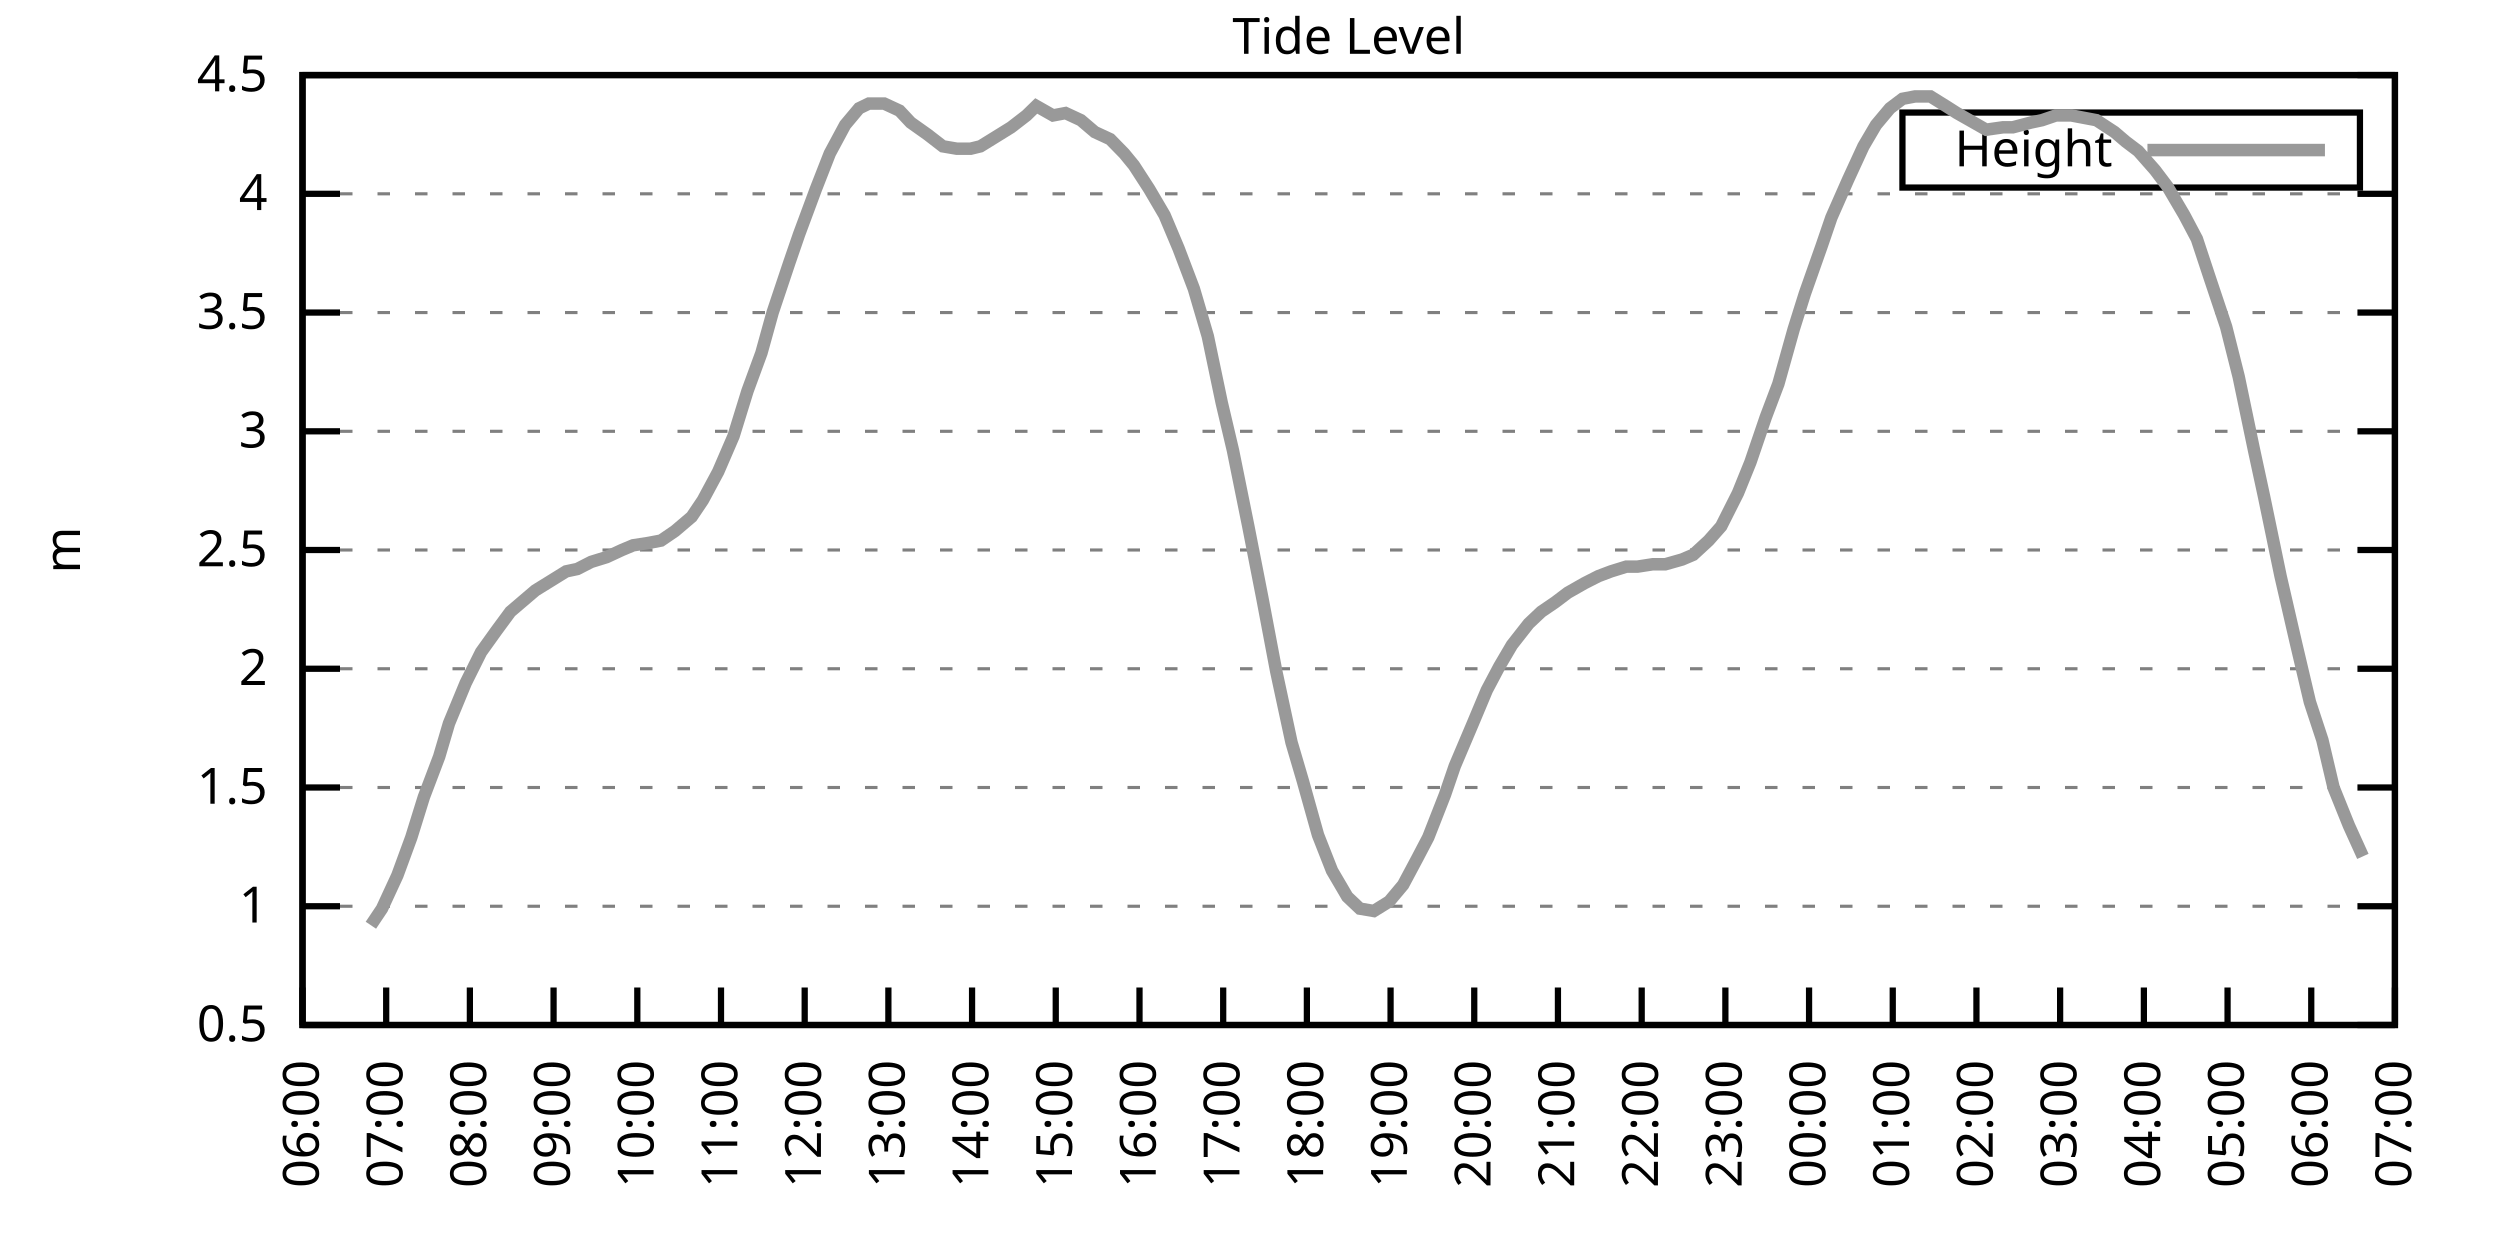
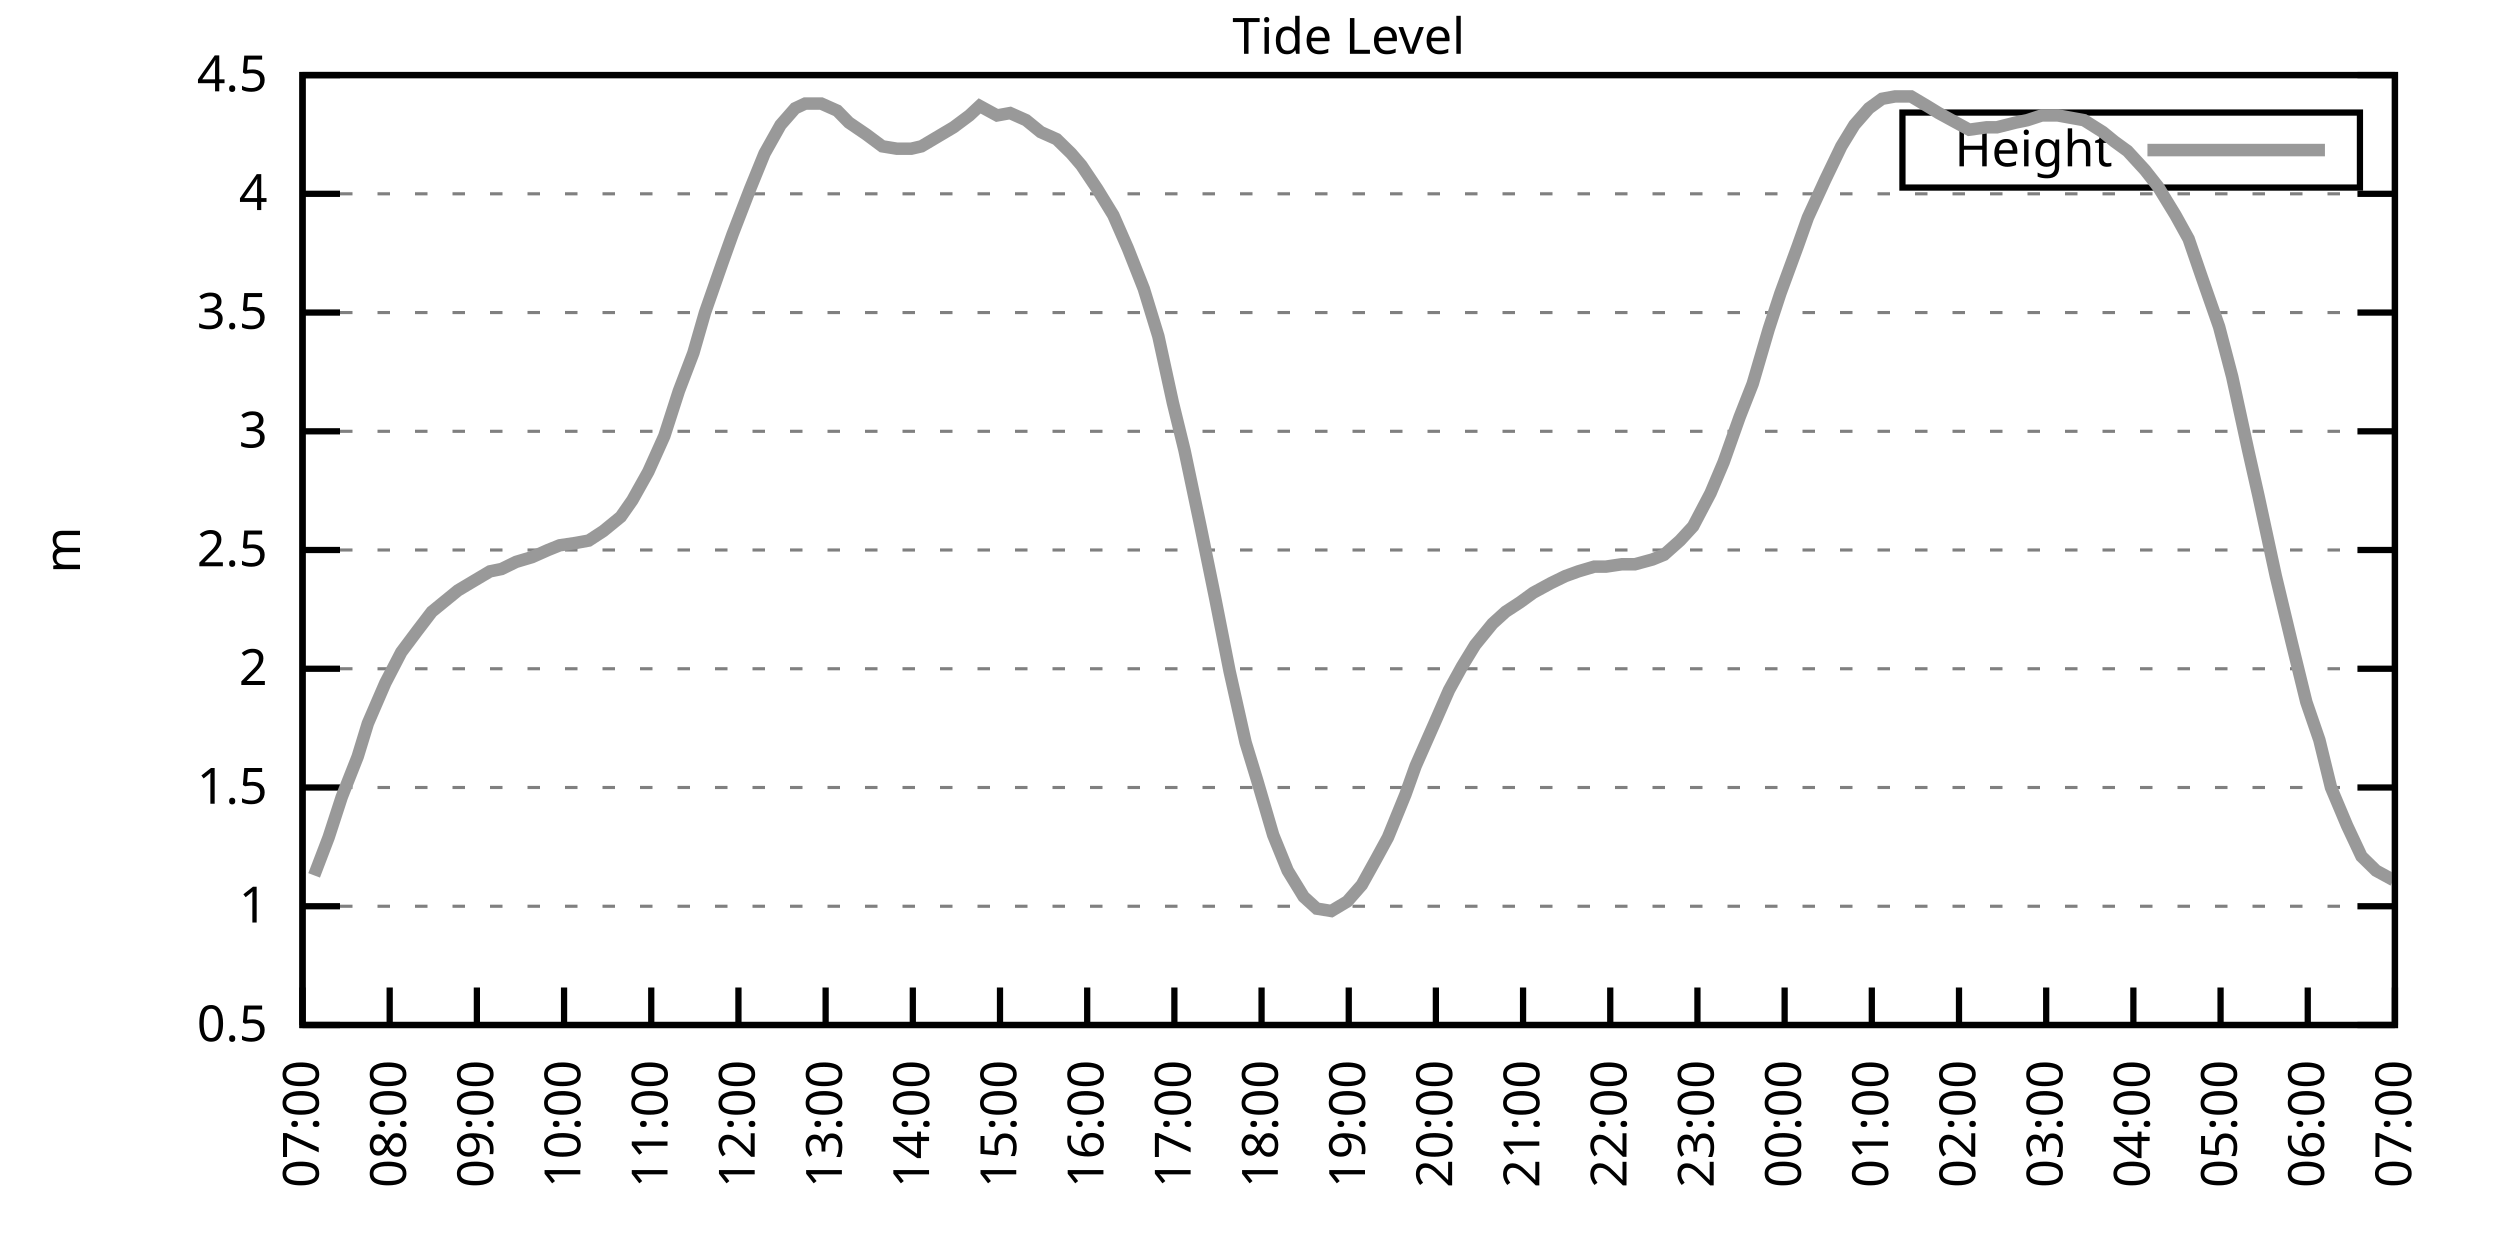
<svg xmlns="http://www.w3.org/2000/svg" xmlns:xlink="http://www.w3.org/1999/xlink" width="400" height="200" viewBox="0 0 400 200">
  <g id="gnuplot_canvas">
    <rect x="0" y="0" width="400" height="200" fill="none" />
    <defs>
      <circle id="gpDot" r="0.5" stroke-width="0.5" stroke="currentColor" />
      <path id="gpPt0" stroke-width="0.333" stroke="currentColor" d="M-1,0 h2 M0,-1 v2" />
      <path id="gpPt1" stroke-width="0.333" stroke="currentColor" d="M-1,-1 L1,1 M1,-1 L-1,1" />
      <path id="gpPt2" stroke-width="0.333" stroke="currentColor" d="M-1,0 L1,0 M0,-1 L0,1 M-1,-1 L1,1 M-1,1 L1,-1" />
      <rect id="gpPt3" stroke-width="0.333" stroke="currentColor" x="-1" y="-1" width="2" height="2" />
      <rect id="gpPt4" stroke-width="0.333" stroke="currentColor" fill="currentColor" x="-1" y="-1" width="2" height="2" />
      <circle id="gpPt5" stroke-width="0.333" stroke="currentColor" cx="0" cy="0" r="1" />
      <use xlink:href="#gpPt5" id="gpPt6" fill="currentColor" stroke="none" />
      <path id="gpPt7" stroke-width="0.333" stroke="currentColor" d="M0,-1.33 L-1.33,0.67 L1.33,0.67 z" />
      <use xlink:href="#gpPt7" id="gpPt8" fill="currentColor" stroke="none" />
      <use xlink:href="#gpPt7" id="gpPt9" stroke="currentColor" transform="rotate(180)" />
      <use xlink:href="#gpPt9" id="gpPt10" fill="currentColor" stroke="none" />
      <use xlink:href="#gpPt3" id="gpPt11" stroke="currentColor" transform="rotate(45)" />
      <use xlink:href="#gpPt11" id="gpPt12" fill="currentColor" stroke="none" />
      <path id="gpPt13" stroke-width="0.333" stroke="currentColor" d="M0,1.330 L1.265,0.411 L0.782,-1.067 L-0.782,-1.076 L-1.265,0.411 z" />
      <use xlink:href="#gpPt13" id="gpPt14" fill="currentColor" stroke="none" />
      <filter id="textbox" filterUnits="objectBoundingBox" x="0" y="0" height="1" width="1">
        <feFlood flood-color="white" flood-opacity="1" result="bgnd" />
        <feComposite in="SourceGraphic" in2="bgnd" operator="atop" />
      </filter>
      <filter id="greybox" filterUnits="objectBoundingBox" x="0" y="0" height="1" width="1">
        <feFlood flood-color="lightgrey" flood-opacity="1" result="grey" />
        <feComposite in="SourceGraphic" in2="grey" operator="atop" />
      </filter>
    </defs>
    <g fill="none" color="white" stroke="currentColor" stroke-width="1.00" stroke-linecap="butt" stroke-linejoin="miter">
</g>
    <g fill="none" color="black" stroke="currentColor" stroke-width="1.00" stroke-linecap="butt" stroke-linejoin="miter">
      <g stroke="none" shape-rendering="crispEdges">
        <polygon fill="rgb(255, 255, 255)" points="48.40,164.00 383.18,164.00 383.18,12.02 48.40,12.02 " />
      </g>
    </g>
    <g fill="none" color="black" stroke="currentColor" stroke-width="1.00" stroke-linecap="butt" stroke-linejoin="miter">
</g>
    <g fill="none" color="black" stroke="black" stroke-width="0.50" stroke-linecap="butt" stroke-linejoin="miter">
</g>
    <g fill="none" color="gray" stroke="currentColor" stroke-width="0.50" stroke-linecap="butt" stroke-linejoin="miter">
      <path stroke="gray" stroke-dasharray="2,4" class="gridline" d="M48.40,164.00 L383.19,164.00  " />
    </g>
    <g fill="none" color="gray" stroke="gray" stroke-width="1.00" stroke-linecap="butt" stroke-linejoin="miter">
</g>
    <g fill="none" color="black" stroke="currentColor" stroke-width="1.00" stroke-linecap="butt" stroke-linejoin="miter">
      <path stroke="black" d="M48.40,164.00 L54.40,164.00 M383.19,164.00 L377.19,164.00  " />
      <g transform="translate(42.80,166.60)" stroke="none" fill="black" font-family="Sans" font-size="8.00" text-anchor="end">
        <text>
          <tspan font-family="Sans"> 0.5</tspan>
        </text>
      </g>
    </g>
    <g fill="none" color="black" stroke="currentColor" stroke-width="1.00" stroke-linecap="butt" stroke-linejoin="miter">
</g>
    <g fill="none" color="black" stroke="black" stroke-width="0.50" stroke-linecap="butt" stroke-linejoin="miter">
</g>
    <g fill="none" color="gray" stroke="currentColor" stroke-width="0.50" stroke-linecap="butt" stroke-linejoin="miter">
      <path stroke="gray" stroke-dasharray="2,4" class="gridline" d="M48.40,145.00 L383.19,145.00  " />
    </g>
    <g fill="none" color="gray" stroke="gray" stroke-width="1.00" stroke-linecap="butt" stroke-linejoin="miter">
</g>
    <g fill="none" color="black" stroke="currentColor" stroke-width="1.00" stroke-linecap="butt" stroke-linejoin="miter">
      <path stroke="black" d="M48.40,145.00 L54.40,145.00 M383.19,145.00 L377.19,145.00  " />
      <g transform="translate(42.80,147.60)" stroke="none" fill="black" font-family="Sans" font-size="8.00" text-anchor="end">
        <text>
          <tspan font-family="Sans"> 1</tspan>
        </text>
      </g>
    </g>
    <g fill="none" color="black" stroke="currentColor" stroke-width="1.00" stroke-linecap="butt" stroke-linejoin="miter">
</g>
    <g fill="none" color="black" stroke="black" stroke-width="0.50" stroke-linecap="butt" stroke-linejoin="miter">
</g>
    <g fill="none" color="gray" stroke="currentColor" stroke-width="0.50" stroke-linecap="butt" stroke-linejoin="miter">
      <path stroke="gray" stroke-dasharray="2,4" class="gridline" d="M48.40,126.00 L383.19,126.00  " />
    </g>
    <g fill="none" color="gray" stroke="gray" stroke-width="1.00" stroke-linecap="butt" stroke-linejoin="miter">
</g>
    <g fill="none" color="black" stroke="currentColor" stroke-width="1.00" stroke-linecap="butt" stroke-linejoin="miter">
      <path stroke="black" d="M48.40,126.00 L54.40,126.00 M383.19,126.00 L377.19,126.00  " />
      <g transform="translate(42.80,128.60)" stroke="none" fill="black" font-family="Sans" font-size="8.00" text-anchor="end">
        <text>
          <tspan font-family="Sans"> 1.5</tspan>
        </text>
      </g>
    </g>
    <g fill="none" color="black" stroke="currentColor" stroke-width="1.00" stroke-linecap="butt" stroke-linejoin="miter">
</g>
    <g fill="none" color="black" stroke="black" stroke-width="0.50" stroke-linecap="butt" stroke-linejoin="miter">
</g>
    <g fill="none" color="gray" stroke="currentColor" stroke-width="0.50" stroke-linecap="butt" stroke-linejoin="miter">
      <path stroke="gray" stroke-dasharray="2,4" class="gridline" d="M48.40,107.00 L383.19,107.00  " />
    </g>
    <g fill="none" color="gray" stroke="gray" stroke-width="1.00" stroke-linecap="butt" stroke-linejoin="miter">
</g>
    <g fill="none" color="black" stroke="currentColor" stroke-width="1.00" stroke-linecap="butt" stroke-linejoin="miter">
      <path stroke="black" d="M48.40,107.00 L54.40,107.00 M383.19,107.00 L377.19,107.00  " />
      <g transform="translate(42.80,109.60)" stroke="none" fill="black" font-family="Sans" font-size="8.00" text-anchor="end">
        <text>
          <tspan font-family="Sans"> 2</tspan>
        </text>
      </g>
    </g>
    <g fill="none" color="black" stroke="currentColor" stroke-width="1.00" stroke-linecap="butt" stroke-linejoin="miter">
</g>
    <g fill="none" color="black" stroke="black" stroke-width="0.50" stroke-linecap="butt" stroke-linejoin="miter">
</g>
    <g fill="none" color="gray" stroke="currentColor" stroke-width="0.50" stroke-linecap="butt" stroke-linejoin="miter">
      <path stroke="gray" stroke-dasharray="2,4" class="gridline" d="M48.40,88.00 L383.19,88.00  " />
    </g>
    <g fill="none" color="gray" stroke="gray" stroke-width="1.00" stroke-linecap="butt" stroke-linejoin="miter">
</g>
    <g fill="none" color="black" stroke="currentColor" stroke-width="1.00" stroke-linecap="butt" stroke-linejoin="miter">
      <path stroke="black" d="M48.40,88.00 L54.40,88.00 M383.19,88.00 L377.19,88.00  " />
      <g transform="translate(42.80,90.60)" stroke="none" fill="black" font-family="Sans" font-size="8.00" text-anchor="end">
        <text>
          <tspan font-family="Sans"> 2.5</tspan>
        </text>
      </g>
    </g>
    <g fill="none" color="black" stroke="currentColor" stroke-width="1.00" stroke-linecap="butt" stroke-linejoin="miter">
</g>
    <g fill="none" color="black" stroke="black" stroke-width="0.50" stroke-linecap="butt" stroke-linejoin="miter">
</g>
    <g fill="none" color="gray" stroke="currentColor" stroke-width="0.50" stroke-linecap="butt" stroke-linejoin="miter">
      <path stroke="gray" stroke-dasharray="2,4" class="gridline" d="M48.40,69.01 L383.19,69.01  " />
    </g>
    <g fill="none" color="gray" stroke="gray" stroke-width="1.00" stroke-linecap="butt" stroke-linejoin="miter">
</g>
    <g fill="none" color="black" stroke="currentColor" stroke-width="1.00" stroke-linecap="butt" stroke-linejoin="miter">
      <path stroke="black" d="M48.40,69.01 L54.40,69.01 M383.19,69.01 L377.19,69.01  " />
      <g transform="translate(42.80,71.61)" stroke="none" fill="black" font-family="Sans" font-size="8.00" text-anchor="end">
        <text>
          <tspan font-family="Sans"> 3</tspan>
        </text>
      </g>
    </g>
    <g fill="none" color="black" stroke="currentColor" stroke-width="1.00" stroke-linecap="butt" stroke-linejoin="miter">
</g>
    <g fill="none" color="black" stroke="black" stroke-width="0.50" stroke-linecap="butt" stroke-linejoin="miter">
</g>
    <g fill="none" color="gray" stroke="currentColor" stroke-width="0.50" stroke-linecap="butt" stroke-linejoin="miter">
      <path stroke="gray" stroke-dasharray="2,4" class="gridline" d="M48.40,50.01 L383.19,50.01  " />
    </g>
    <g fill="none" color="gray" stroke="gray" stroke-width="1.00" stroke-linecap="butt" stroke-linejoin="miter">
</g>
    <g fill="none" color="black" stroke="currentColor" stroke-width="1.00" stroke-linecap="butt" stroke-linejoin="miter">
      <path stroke="black" d="M48.40,50.01 L54.40,50.01 M383.19,50.01 L377.19,50.01  " />
      <g transform="translate(42.80,52.61)" stroke="none" fill="black" font-family="Sans" font-size="8.00" text-anchor="end">
        <text>
          <tspan font-family="Sans"> 3.5</tspan>
        </text>
      </g>
    </g>
    <g fill="none" color="black" stroke="currentColor" stroke-width="1.00" stroke-linecap="butt" stroke-linejoin="miter">
</g>
    <g fill="none" color="black" stroke="black" stroke-width="0.50" stroke-linecap="butt" stroke-linejoin="miter">
</g>
    <g fill="none" color="gray" stroke="currentColor" stroke-width="0.50" stroke-linecap="butt" stroke-linejoin="miter">
      <path stroke="gray" stroke-dasharray="2,4" class="gridline" d="M48.40,31.01 L383.19,31.01  " />
    </g>
    <g fill="none" color="gray" stroke="gray" stroke-width="1.00" stroke-linecap="butt" stroke-linejoin="miter">
</g>
    <g fill="none" color="black" stroke="currentColor" stroke-width="1.00" stroke-linecap="butt" stroke-linejoin="miter">
      <path stroke="black" d="M48.40,31.01 L54.40,31.01 M383.19,31.01 L377.19,31.01  " />
      <g transform="translate(42.80,33.61)" stroke="none" fill="black" font-family="Sans" font-size="8.00" text-anchor="end">
        <text>
          <tspan font-family="Sans"> 4</tspan>
        </text>
      </g>
    </g>
    <g fill="none" color="black" stroke="currentColor" stroke-width="1.00" stroke-linecap="butt" stroke-linejoin="miter">
</g>
    <g fill="none" color="black" stroke="black" stroke-width="0.50" stroke-linecap="butt" stroke-linejoin="miter">
</g>
    <g fill="none" color="gray" stroke="currentColor" stroke-width="0.50" stroke-linecap="butt" stroke-linejoin="miter">
      <path stroke="gray" stroke-dasharray="2,4" class="gridline" d="M48.40,12.01 L383.19,12.01  " />
    </g>
    <g fill="none" color="gray" stroke="gray" stroke-width="1.00" stroke-linecap="butt" stroke-linejoin="miter">
</g>
    <g fill="none" color="black" stroke="currentColor" stroke-width="1.00" stroke-linecap="butt" stroke-linejoin="miter">
      <path stroke="black" d="M48.40,12.01 L54.40,12.01 M383.19,12.01 L377.19,12.01  " />
      <g transform="translate(42.80,14.61)" stroke="none" fill="black" font-family="Sans" font-size="8.00" text-anchor="end">
        <text>
          <tspan font-family="Sans"> 4.5</tspan>
        </text>
      </g>
    </g>
    <g fill="none" color="black" stroke="currentColor" stroke-width="1.00" stroke-linecap="butt" stroke-linejoin="miter">
      <path stroke="black" d="M48.40,164.00 L48.40,158.00  " />
      <g transform="translate(51.00,169.60) rotate(270.00)" stroke="none" fill="black" font-family="Sans" font-size="8.00" text-anchor="end">
        <text>
-           <tspan font-family="Sans">06:00</tspan>
-         </text>
-       </g>
-     </g>
-     <g fill="none" color="black" stroke="currentColor" stroke-width="1.00" stroke-linecap="butt" stroke-linejoin="miter">
-       <path stroke="black" d="M61.79,164.00 L61.79,158.00  " />
-       <g transform="translate(64.39,169.60) rotate(270.00)" stroke="none" fill="black" font-family="Sans" font-size="8.00" text-anchor="end">
-         <text>
          <tspan font-family="Sans">07:00</tspan>
        </text>
      </g>
    </g>
    <g fill="none" color="black" stroke="currentColor" stroke-width="1.00" stroke-linecap="butt" stroke-linejoin="miter">
-       <path stroke="black" d="M75.18,164.00 L75.18,158.00  " />
-       <g transform="translate(77.78,169.60) rotate(270.00)" stroke="none" fill="black" font-family="Sans" font-size="8.00" text-anchor="end">
+       <path stroke="black" d="M62.35,164.00 L62.35,158.00  " />
+       <g transform="translate(64.95,169.60) rotate(270.00)" stroke="none" fill="black" font-family="Sans" font-size="8.00" text-anchor="end">
        <text>
          <tspan font-family="Sans">08:00</tspan>
        </text>
      </g>
    </g>
    <g fill="none" color="black" stroke="currentColor" stroke-width="1.00" stroke-linecap="butt" stroke-linejoin="miter">
-       <path stroke="black" d="M88.57,164.00 L88.57,158.00  " />
-       <g transform="translate(91.17,169.60) rotate(270.00)" stroke="none" fill="black" font-family="Sans" font-size="8.00" text-anchor="end">
+       <path stroke="black" d="M76.30,164.00 L76.30,158.00  " />
+       <g transform="translate(78.90,169.60) rotate(270.00)" stroke="none" fill="black" font-family="Sans" font-size="8.00" text-anchor="end">
        <text>
          <tspan font-family="Sans">09:00</tspan>
        </text>
      </g>
    </g>
    <g fill="none" color="black" stroke="currentColor" stroke-width="1.00" stroke-linecap="butt" stroke-linejoin="miter">
-       <path stroke="black" d="M101.97,164.00 L101.97,158.00  " />
-       <g transform="translate(104.57,169.60) rotate(270.00)" stroke="none" fill="black" font-family="Sans" font-size="8.00" text-anchor="end">
+       <path stroke="black" d="M90.25,164.00 L90.25,158.00  " />
+       <g transform="translate(92.85,169.60) rotate(270.00)" stroke="none" fill="black" font-family="Sans" font-size="8.00" text-anchor="end">
        <text>
          <tspan font-family="Sans">10:00</tspan>
        </text>
      </g>
    </g>
    <g fill="none" color="black" stroke="currentColor" stroke-width="1.00" stroke-linecap="butt" stroke-linejoin="miter">
-       <path stroke="black" d="M115.36,164.00 L115.36,158.00  " />
-       <g transform="translate(117.96,169.60) rotate(270.00)" stroke="none" fill="black" font-family="Sans" font-size="8.00" text-anchor="end">
+       <path stroke="black" d="M104.20,164.00 L104.20,158.00  " />
+       <g transform="translate(106.80,169.60) rotate(270.00)" stroke="none" fill="black" font-family="Sans" font-size="8.00" text-anchor="end">
        <text>
          <tspan font-family="Sans">11:00</tspan>
        </text>
      </g>
    </g>
    <g fill="none" color="black" stroke="currentColor" stroke-width="1.00" stroke-linecap="butt" stroke-linejoin="miter">
-       <path stroke="black" d="M128.75,164.00 L128.75,158.00  " />
-       <g transform="translate(131.35,169.60) rotate(270.00)" stroke="none" fill="black" font-family="Sans" font-size="8.00" text-anchor="end">
+       <path stroke="black" d="M118.15,164.00 L118.15,158.00  " />
+       <g transform="translate(120.75,169.60) rotate(270.00)" stroke="none" fill="black" font-family="Sans" font-size="8.00" text-anchor="end">
        <text>
          <tspan font-family="Sans">12:00</tspan>
        </text>
      </g>
    </g>
    <g fill="none" color="black" stroke="currentColor" stroke-width="1.00" stroke-linecap="butt" stroke-linejoin="miter">
-       <path stroke="black" d="M142.14,164.00 L142.14,158.00  " />
-       <g transform="translate(144.74,169.60) rotate(270.00)" stroke="none" fill="black" font-family="Sans" font-size="8.00" text-anchor="end">
+       <path stroke="black" d="M132.10,164.00 L132.10,158.00  " />
+       <g transform="translate(134.70,169.60) rotate(270.00)" stroke="none" fill="black" font-family="Sans" font-size="8.00" text-anchor="end">
        <text>
          <tspan font-family="Sans">13:00</tspan>
        </text>
      </g>
    </g>
    <g fill="none" color="black" stroke="currentColor" stroke-width="1.00" stroke-linecap="butt" stroke-linejoin="miter">
-       <path stroke="black" d="M155.53,164.00 L155.53,158.00  " />
-       <g transform="translate(158.13,169.60) rotate(270.00)" stroke="none" fill="black" font-family="Sans" font-size="8.00" text-anchor="end">
+       <path stroke="black" d="M146.05,164.00 L146.05,158.00  " />
+       <g transform="translate(148.65,169.60) rotate(270.00)" stroke="none" fill="black" font-family="Sans" font-size="8.00" text-anchor="end">
        <text>
          <tspan font-family="Sans">14:00</tspan>
        </text>
      </g>
    </g>
    <g fill="none" color="black" stroke="currentColor" stroke-width="1.00" stroke-linecap="butt" stroke-linejoin="miter">
-       <path stroke="black" d="M168.92,164.00 L168.92,158.00  " />
-       <g transform="translate(171.52,169.60) rotate(270.00)" stroke="none" fill="black" font-family="Sans" font-size="8.00" text-anchor="end">
+       <path stroke="black" d="M160.00,164.00 L160.00,158.00  " />
+       <g transform="translate(162.60,169.60) rotate(270.00)" stroke="none" fill="black" font-family="Sans" font-size="8.00" text-anchor="end">
        <text>
          <tspan font-family="Sans">15:00</tspan>
        </text>
      </g>
    </g>
    <g fill="none" color="black" stroke="currentColor" stroke-width="1.00" stroke-linecap="butt" stroke-linejoin="miter">
-       <path stroke="black" d="M182.32,164.00 L182.32,158.00  " />
-       <g transform="translate(184.92,169.60) rotate(270.00)" stroke="none" fill="black" font-family="Sans" font-size="8.00" text-anchor="end">
+       <path stroke="black" d="M173.95,164.00 L173.95,158.00  " />
+       <g transform="translate(176.55,169.60) rotate(270.00)" stroke="none" fill="black" font-family="Sans" font-size="8.00" text-anchor="end">
        <text>
          <tspan font-family="Sans">16:00</tspan>
        </text>
      </g>
    </g>
    <g fill="none" color="black" stroke="currentColor" stroke-width="1.00" stroke-linecap="butt" stroke-linejoin="miter">
-       <path stroke="black" d="M195.71,164.00 L195.71,158.00  " />
-       <g transform="translate(198.31,169.60) rotate(270.00)" stroke="none" fill="black" font-family="Sans" font-size="8.00" text-anchor="end">
+       <path stroke="black" d="M187.90,164.00 L187.90,158.00  " />
+       <g transform="translate(190.50,169.60) rotate(270.00)" stroke="none" fill="black" font-family="Sans" font-size="8.00" text-anchor="end">
        <text>
          <tspan font-family="Sans">17:00</tspan>
        </text>
      </g>
    </g>
    <g fill="none" color="black" stroke="currentColor" stroke-width="1.00" stroke-linecap="butt" stroke-linejoin="miter">
-       <path stroke="black" d="M209.10,164.00 L209.10,158.00  " />
-       <g transform="translate(211.70,169.60) rotate(270.00)" stroke="none" fill="black" font-family="Sans" font-size="8.00" text-anchor="end">
+       <path stroke="black" d="M201.85,164.00 L201.85,158.00  " />
+       <g transform="translate(204.45,169.60) rotate(270.00)" stroke="none" fill="black" font-family="Sans" font-size="8.00" text-anchor="end">
        <text>
          <tspan font-family="Sans">18:00</tspan>
        </text>
      </g>
    </g>
    <g fill="none" color="black" stroke="currentColor" stroke-width="1.00" stroke-linecap="butt" stroke-linejoin="miter">
-       <path stroke="black" d="M222.49,164.00 L222.49,158.00  " />
-       <g transform="translate(225.09,169.60) rotate(270.00)" stroke="none" fill="black" font-family="Sans" font-size="8.00" text-anchor="end">
+       <path stroke="black" d="M215.80,164.00 L215.80,158.00  " />
+       <g transform="translate(218.40,169.60) rotate(270.00)" stroke="none" fill="black" font-family="Sans" font-size="8.00" text-anchor="end">
        <text>
          <tspan font-family="Sans">19:00</tspan>
        </text>
      </g>
    </g>
    <g fill="none" color="black" stroke="currentColor" stroke-width="1.00" stroke-linecap="butt" stroke-linejoin="miter">
-       <path stroke="black" d="M235.88,164.00 L235.88,158.00  " />
-       <g transform="translate(238.48,169.60) rotate(270.00)" stroke="none" fill="black" font-family="Sans" font-size="8.00" text-anchor="end">
+       <path stroke="black" d="M229.74,164.00 L229.74,158.00  " />
+       <g transform="translate(232.34,169.60) rotate(270.00)" stroke="none" fill="black" font-family="Sans" font-size="8.00" text-anchor="end">
        <text>
          <tspan font-family="Sans">20:00</tspan>
        </text>
      </g>
    </g>
    <g fill="none" color="black" stroke="currentColor" stroke-width="1.00" stroke-linecap="butt" stroke-linejoin="miter">
-       <path stroke="black" d="M249.27,164.00 L249.27,158.00  " />
-       <g transform="translate(251.87,169.60) rotate(270.00)" stroke="none" fill="black" font-family="Sans" font-size="8.00" text-anchor="end">
+       <path stroke="black" d="M243.69,164.00 L243.69,158.00  " />
+       <g transform="translate(246.29,169.60) rotate(270.00)" stroke="none" fill="black" font-family="Sans" font-size="8.00" text-anchor="end">
        <text>
          <tspan font-family="Sans">21:00</tspan>
        </text>
      </g>
    </g>
    <g fill="none" color="black" stroke="currentColor" stroke-width="1.00" stroke-linecap="butt" stroke-linejoin="miter">
-       <path stroke="black" d="M262.67,164.00 L262.67,158.00  " />
-       <g transform="translate(265.27,169.60) rotate(270.00)" stroke="none" fill="black" font-family="Sans" font-size="8.00" text-anchor="end">
+       <path stroke="black" d="M257.64,164.00 L257.64,158.00  " />
+       <g transform="translate(260.24,169.60) rotate(270.00)" stroke="none" fill="black" font-family="Sans" font-size="8.00" text-anchor="end">
        <text>
          <tspan font-family="Sans">22:00</tspan>
        </text>
      </g>
    </g>
    <g fill="none" color="black" stroke="currentColor" stroke-width="1.00" stroke-linecap="butt" stroke-linejoin="miter">
-       <path stroke="black" d="M276.06,164.00 L276.06,158.00  " />
-       <g transform="translate(278.66,169.60) rotate(270.00)" stroke="none" fill="black" font-family="Sans" font-size="8.00" text-anchor="end">
+       <path stroke="black" d="M271.59,164.00 L271.59,158.00  " />
+       <g transform="translate(274.19,169.60) rotate(270.00)" stroke="none" fill="black" font-family="Sans" font-size="8.00" text-anchor="end">
        <text>
          <tspan font-family="Sans">23:00</tspan>
        </text>
      </g>
    </g>
    <g fill="none" color="black" stroke="currentColor" stroke-width="1.00" stroke-linecap="butt" stroke-linejoin="miter">
-       <path stroke="black" d="M289.45,164.00 L289.45,158.00  " />
-       <g transform="translate(292.05,169.60) rotate(270.00)" stroke="none" fill="black" font-family="Sans" font-size="8.00" text-anchor="end">
+       <path stroke="black" d="M285.54,164.00 L285.54,158.00  " />
+       <g transform="translate(288.14,169.60) rotate(270.00)" stroke="none" fill="black" font-family="Sans" font-size="8.00" text-anchor="end">
        <text>
          <tspan font-family="Sans">00:00</tspan>
        </text>
      </g>
    </g>
    <g fill="none" color="black" stroke="currentColor" stroke-width="1.00" stroke-linecap="butt" stroke-linejoin="miter">
-       <path stroke="black" d="M302.84,164.00 L302.84,158.00  " />
-       <g transform="translate(305.44,169.60) rotate(270.00)" stroke="none" fill="black" font-family="Sans" font-size="8.00" text-anchor="end">
+       <path stroke="black" d="M299.49,164.00 L299.49,158.00  " />
+       <g transform="translate(302.09,169.60) rotate(270.00)" stroke="none" fill="black" font-family="Sans" font-size="8.00" text-anchor="end">
        <text>
          <tspan font-family="Sans">01:00</tspan>
        </text>
      </g>
    </g>
    <g fill="none" color="black" stroke="currentColor" stroke-width="1.00" stroke-linecap="butt" stroke-linejoin="miter">
-       <path stroke="black" d="M316.23,164.00 L316.23,158.00  " />
-       <g transform="translate(318.83,169.60) rotate(270.00)" stroke="none" fill="black" font-family="Sans" font-size="8.00" text-anchor="end">
+       <path stroke="black" d="M313.44,164.00 L313.44,158.00  " />
+       <g transform="translate(316.04,169.60) rotate(270.00)" stroke="none" fill="black" font-family="Sans" font-size="8.00" text-anchor="end">
        <text>
          <tspan font-family="Sans">02:00</tspan>
        </text>
      </g>
    </g>
    <g fill="none" color="black" stroke="currentColor" stroke-width="1.00" stroke-linecap="butt" stroke-linejoin="miter">
-       <path stroke="black" d="M329.62,164.00 L329.62,158.00  " />
-       <g transform="translate(332.22,169.60) rotate(270.00)" stroke="none" fill="black" font-family="Sans" font-size="8.00" text-anchor="end">
+       <path stroke="black" d="M327.39,164.00 L327.39,158.00  " />
+       <g transform="translate(329.99,169.60) rotate(270.00)" stroke="none" fill="black" font-family="Sans" font-size="8.00" text-anchor="end">
        <text>
          <tspan font-family="Sans">03:00</tspan>
        </text>
      </g>
    </g>
    <g fill="none" color="black" stroke="currentColor" stroke-width="1.00" stroke-linecap="butt" stroke-linejoin="miter">
-       <path stroke="black" d="M343.02,164.00 L343.02,158.00  " />
-       <g transform="translate(345.62,169.60) rotate(270.00)" stroke="none" fill="black" font-family="Sans" font-size="8.00" text-anchor="end">
+       <path stroke="black" d="M341.34,164.00 L341.34,158.00  " />
+       <g transform="translate(343.94,169.60) rotate(270.00)" stroke="none" fill="black" font-family="Sans" font-size="8.00" text-anchor="end">
        <text>
          <tspan font-family="Sans">04:00</tspan>
        </text>
      </g>
    </g>
    <g fill="none" color="black" stroke="currentColor" stroke-width="1.00" stroke-linecap="butt" stroke-linejoin="miter">
-       <path stroke="black" d="M356.41,164.00 L356.41,158.00  " />
-       <g transform="translate(359.01,169.60) rotate(270.00)" stroke="none" fill="black" font-family="Sans" font-size="8.00" text-anchor="end">
+       <path stroke="black" d="M355.29,164.00 L355.29,158.00  " />
+       <g transform="translate(357.89,169.60) rotate(270.00)" stroke="none" fill="black" font-family="Sans" font-size="8.00" text-anchor="end">
        <text>
          <tspan font-family="Sans">05:00</tspan>
        </text>
      </g>
    </g>
    <g fill="none" color="black" stroke="currentColor" stroke-width="1.00" stroke-linecap="butt" stroke-linejoin="miter">
-       <path stroke="black" d="M369.80,164.00 L369.80,158.00  " />
-       <g transform="translate(372.40,169.60) rotate(270.00)" stroke="none" fill="black" font-family="Sans" font-size="8.00" text-anchor="end">
+       <path stroke="black" d="M369.24,164.00 L369.24,158.00  " />
+       <g transform="translate(371.84,169.60) rotate(270.00)" stroke="none" fill="black" font-family="Sans" font-size="8.00" text-anchor="end">
        <text>
          <tspan font-family="Sans">06:00</tspan>
        </text>
      </g>
    </g>
    <g fill="none" color="black" stroke="currentColor" stroke-width="1.00" stroke-linecap="butt" stroke-linejoin="miter">
      <path stroke="black" d="M383.19,164.00 L383.19,158.00  " />
      <g transform="translate(385.79,169.60) rotate(270.00)" stroke="none" fill="black" font-family="Sans" font-size="8.00" text-anchor="end">
        <text>
          <tspan font-family="Sans">07:00</tspan>
        </text>
      </g>
    </g>
    <g fill="none" color="black" stroke="currentColor" stroke-width="1.00" stroke-linecap="butt" stroke-linejoin="miter">
</g>
    <g fill="none" color="black" stroke="currentColor" stroke-width="1.00" stroke-linecap="butt" stroke-linejoin="miter">
      <path stroke="black" d="M48.40,12.01 L48.40,164.00 L383.19,164.00 L383.19,12.01 L48.40,12.01 Z  " />
    </g>
    <g fill="none" color="black" stroke="currentColor" stroke-width="1.00" stroke-linecap="butt" stroke-linejoin="miter">
</g>
    <g fill="none" color="black" stroke="currentColor" stroke-width="1.00" stroke-linecap="butt" stroke-linejoin="miter">
      <path stroke="black" d="M304.39,30.01 L304.39,18.01 L377.59,18.01 L377.59,30.01 L304.39,30.01 Z  " />
    </g>
    <g id="Tide_level_plot_1">
      <g fill="none" color="white" stroke="black" stroke-width="2.00" stroke-linecap="butt" stroke-linejoin="miter">
</g>
      <g fill="none" color="black" stroke="currentColor" stroke-width="2.00" stroke-linecap="butt" stroke-linejoin="miter">
        <g transform="translate(337.99,26.61)" stroke="none" fill="black" font-family="Sans" font-size="8.00" text-anchor="end">
          <text>
            <tspan font-family="Sans">Height</tspan>
          </text>
        </g>
      </g>
      <g fill="none" color="black" stroke="currentColor" stroke-width="2.00" stroke-linecap="butt" stroke-linejoin="miter">
-         <path stroke="rgb(153, 153, 153)" d="M343.59,24.01 L371.99,24.01 M59.34,148.04 L61.12,145.38 L63.58,140.06 L65.81,133.98 L67.82,127.52 L70.27,121.06   L71.84,115.74 L74.51,109.28 L76.97,104.34 L79.42,100.92 L81.66,97.88 L83.44,96.36 L85.67,94.46 L88.13,92.94   L90.58,91.42 L92.37,91.04 L94.60,89.90 L97.06,89.14 L99.51,88.00 L101.30,87.25 L103.75,86.87 L105.76,86.49   L107.99,84.97 L110.67,82.69 L112.46,80.03 L114.91,75.47 L117.37,69.77 L119.60,62.55 L121.83,56.47 L123.62,50.01   L126.29,42.03 L127.86,37.47 L130.54,30.25 L132.77,24.55 L135.22,19.99 L137.45,17.33 L139.02,16.57 L141.47,16.57   L143.93,17.71 L145.71,19.61 L148.39,21.51 L150.85,23.41 L153.08,23.79 L155.31,23.79 L156.87,23.41 L159.33,21.89   L161.78,20.37 L164.24,18.47 L165.80,16.95 L168.48,18.47 L170.49,18.09 L172.94,19.23 L175.17,21.13 L177.63,22.27   L179.86,24.55 L181.42,26.45 L183.88,30.25 L186.33,34.43 L188.57,39.75 L191.02,46.21 L193.25,53.81 L195.48,64.45   L197.27,72.05 L199.73,84.21 L201.96,95.60 L204.19,107.38 L206.64,118.78 L208.43,124.86 L210.88,133.60 L213.12,139.30   L215.57,143.48 L217.58,145.38 L219.81,145.76 L222.27,144.24 L224.50,141.58 L226.73,137.40 L228.52,133.98 L231.20,127.14   L232.76,122.58 L235.66,115.74 L237.89,110.42 L239.90,106.62 L241.91,103.20 L244.59,99.78 L246.60,97.88 L248.83,96.36   L250.84,94.84 L253.51,93.32 L255.75,92.18 L257.76,91.42 L260.21,90.66 L262.00,90.66 L264.45,90.28 L266.46,90.28   L269.14,89.52 L270.92,88.76 L273.38,86.49 L275.39,84.21 L278.07,78.89 L280.07,73.95 L282.53,66.73 L284.54,61.41   L286.99,52.67 L288.78,46.97 L291.46,39.37 L293.02,34.81 L295.70,28.73 L298.15,23.41 L300.16,19.99 L302.39,17.33   L304.40,15.81 L306.41,15.43 L308.87,15.43 L311.32,16.95 L313.11,18.09 L315.12,19.23 L317.79,20.75 L320.47,20.37   L322.04,20.37 L324.94,19.61 L326.72,19.23 L328.95,18.47 L331.41,18.47 L333.42,18.85 L335.43,19.23 L338.33,21.13   L340.11,22.65 L342.12,24.17 L344.80,27.21 L346.81,29.87 L349.49,34.43 L351.50,38.23 L353.51,44.31 L356.18,52.29   L358.19,60.27 L360.65,72.05 L362.21,79.27 L364.89,92.18 L367.34,102.82 L369.58,112.32 L371.58,118.40 L373.37,126.00   L375.82,132.08 L378.06,137.02  " />
+         <path stroke="rgb(153, 153, 153)" d="M343.59,24.01 L371.99,24.01 M50.26,140.06 L52.58,133.98 L54.68,127.52 L57.23,121.06 L58.86,115.74 L61.65,109.28   L64.21,104.34 L66.77,100.92 L69.09,97.88 L70.95,96.36 L73.28,94.46 L75.83,92.94 L78.39,91.42 L80.25,91.04   L82.58,89.90 L85.13,89.14 L87.69,88.00 L89.55,87.25 L92.11,86.87 L94.20,86.49 L96.53,84.97 L99.32,82.69   L101.18,80.03 L103.73,75.47 L106.29,69.77 L108.62,62.55 L110.94,56.47 L112.80,50.01 L115.59,42.03 L117.22,37.47   L120.01,30.25 L122.33,24.55 L124.89,19.99 L127.22,17.33 L128.84,16.57 L131.40,16.57 L133.96,17.71 L135.82,19.61   L138.61,21.51 L141.16,23.41 L143.49,23.79 L145.81,23.79 L147.44,23.41 L150.00,21.89 L152.56,20.37 L155.11,18.47   L156.74,16.95 L159.53,18.47 L161.62,18.09 L164.18,19.23 L166.51,21.13 L169.06,22.27 L171.39,24.55 L173.02,26.45   L175.57,30.25 L178.13,34.43 L180.46,39.75 L183.01,46.21 L185.34,53.81 L187.66,64.45 L189.52,72.05 L192.08,84.21   L194.41,95.60 L196.73,107.38 L199.29,118.78 L201.15,124.86 L203.71,133.60 L206.03,139.30 L208.59,143.48 L210.68,145.38   L213.01,145.76 L215.56,144.24 L217.89,141.58 L220.21,137.40 L222.07,133.98 L224.86,127.14 L226.49,122.58 L229.51,115.74   L231.84,110.42 L233.93,106.62 L236.02,103.20 L238.81,99.78 L240.90,97.88 L243.23,96.36 L245.32,94.84 L248.11,93.32   L250.44,92.18 L252.53,91.42 L255.09,90.66 L256.95,90.66 L259.50,90.28 L261.60,90.28 L264.39,89.52 L266.25,88.76   L268.80,86.49 L270.90,84.21 L273.69,78.89 L275.78,73.95 L278.34,66.73 L280.43,61.41 L282.99,52.67 L284.85,46.97   L287.64,39.37 L289.26,34.81 L292.05,28.73 L294.61,23.41 L296.70,19.99 L299.03,17.33 L301.12,15.81 L303.21,15.43   L305.77,15.43 L308.33,16.95 L310.19,18.09 L312.28,19.23 L315.07,20.75 L317.86,20.37 L319.49,20.37 L322.51,19.61   L324.37,19.23 L326.69,18.47 L329.25,18.47 L331.34,18.85 L333.44,19.23 L336.46,21.13 L338.32,22.65 L340.41,24.17   L343.20,27.21 L345.29,29.87 L348.08,34.43 L350.18,38.23 L352.27,44.31 L355.06,52.29 L357.15,60.27 L359.71,72.05   L361.34,79.27 L364.13,92.18 L366.68,102.82 L369.01,112.32 L371.10,118.40 L372.96,126.00 L375.52,132.08 L377.84,137.02   L380.17,139.30 L382.96,140.82  " />
      </g>
    </g>
    <g fill="none" color="black" stroke="currentColor" stroke-width="2.00" stroke-linecap="butt" stroke-linejoin="miter">
</g>
    <g fill="none" color="black" stroke="black" stroke-width="1.00" stroke-linecap="butt" stroke-linejoin="miter">
</g>
    <g fill="none" color="black" stroke="currentColor" stroke-width="1.00" stroke-linecap="butt" stroke-linejoin="miter">
      <path stroke="black" d="M48.40,12.01 L48.40,164.00 L383.19,164.00 L383.19,12.01 L48.40,12.01 Z  " />
      <g transform="translate(12.80,88.01) rotate(270.00)" stroke="none" fill="black" font-family="Sans" font-size="8.00" text-anchor="middle">
        <text>
          <tspan font-family="Sans">m</tspan>
        </text>
      </g>
    </g>
    <g fill="none" color="black" stroke="currentColor" stroke-width="1.00" stroke-linecap="butt" stroke-linejoin="miter">
</g>
    <g fill="none" color="black" stroke="currentColor" stroke-width="1.00" stroke-linecap="butt" stroke-linejoin="miter">
      <g transform="translate(215.79,8.61)" stroke="none" fill="black" font-family="Sans" font-size="8.00" text-anchor="middle">
        <text>
          <tspan font-family="Sans">Tide Level</tspan>
        </text>
      </g>
    </g>
    <g fill="none" color="black" stroke="currentColor" stroke-width="1.00" stroke-linecap="butt" stroke-linejoin="miter">
</g>
  </g>
</svg>
